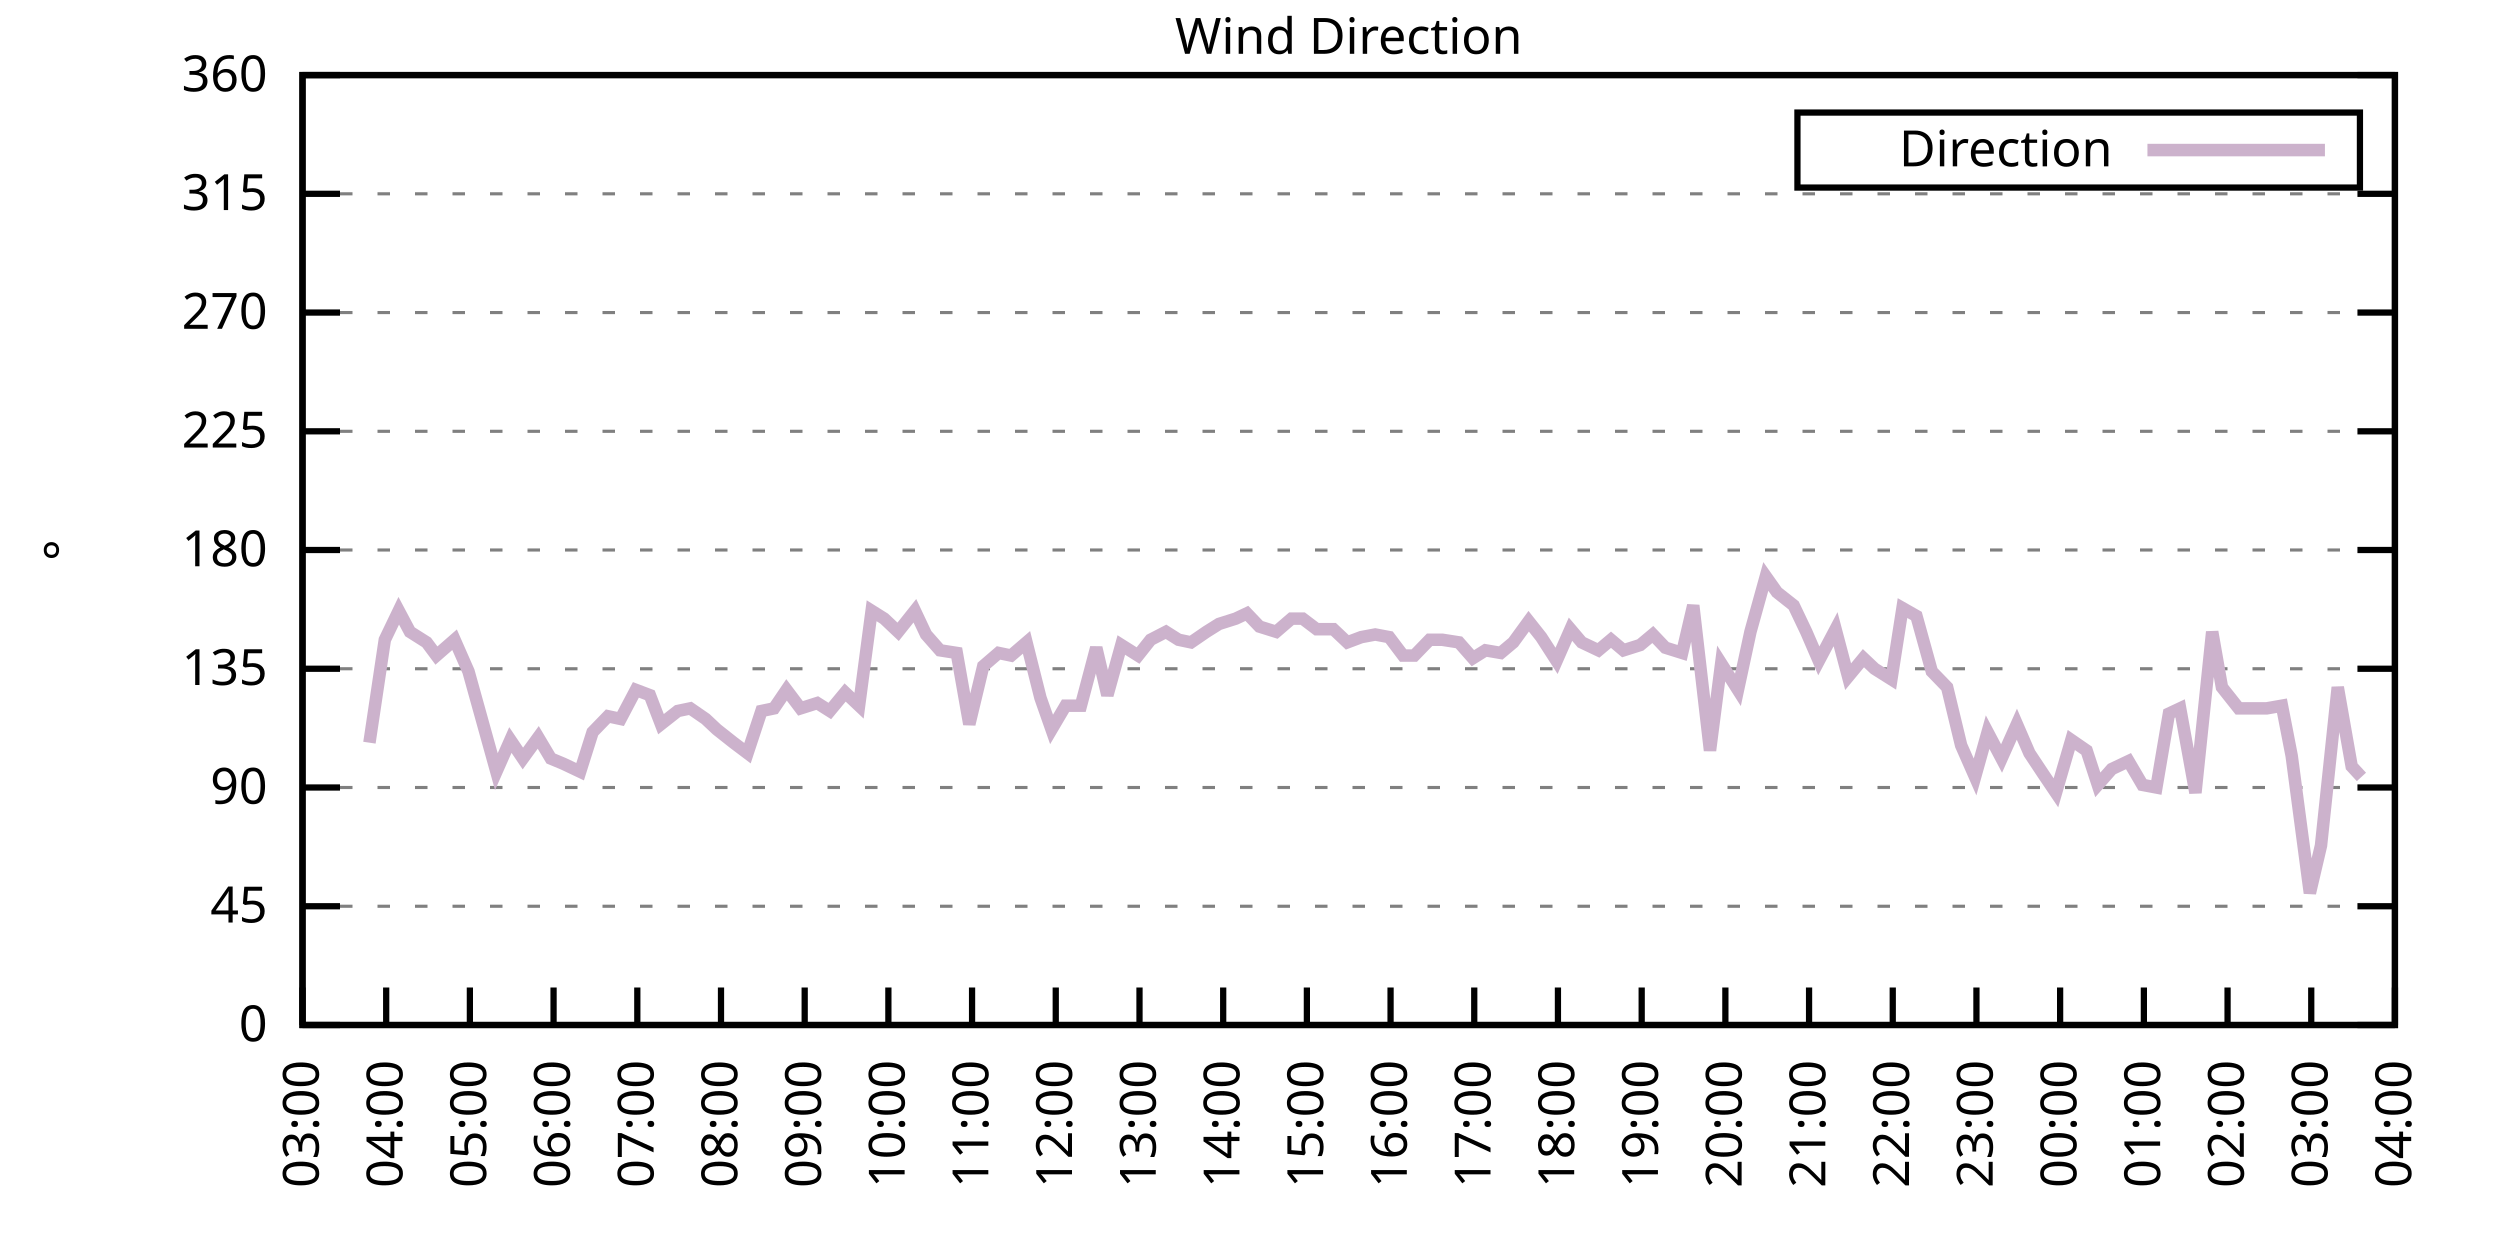
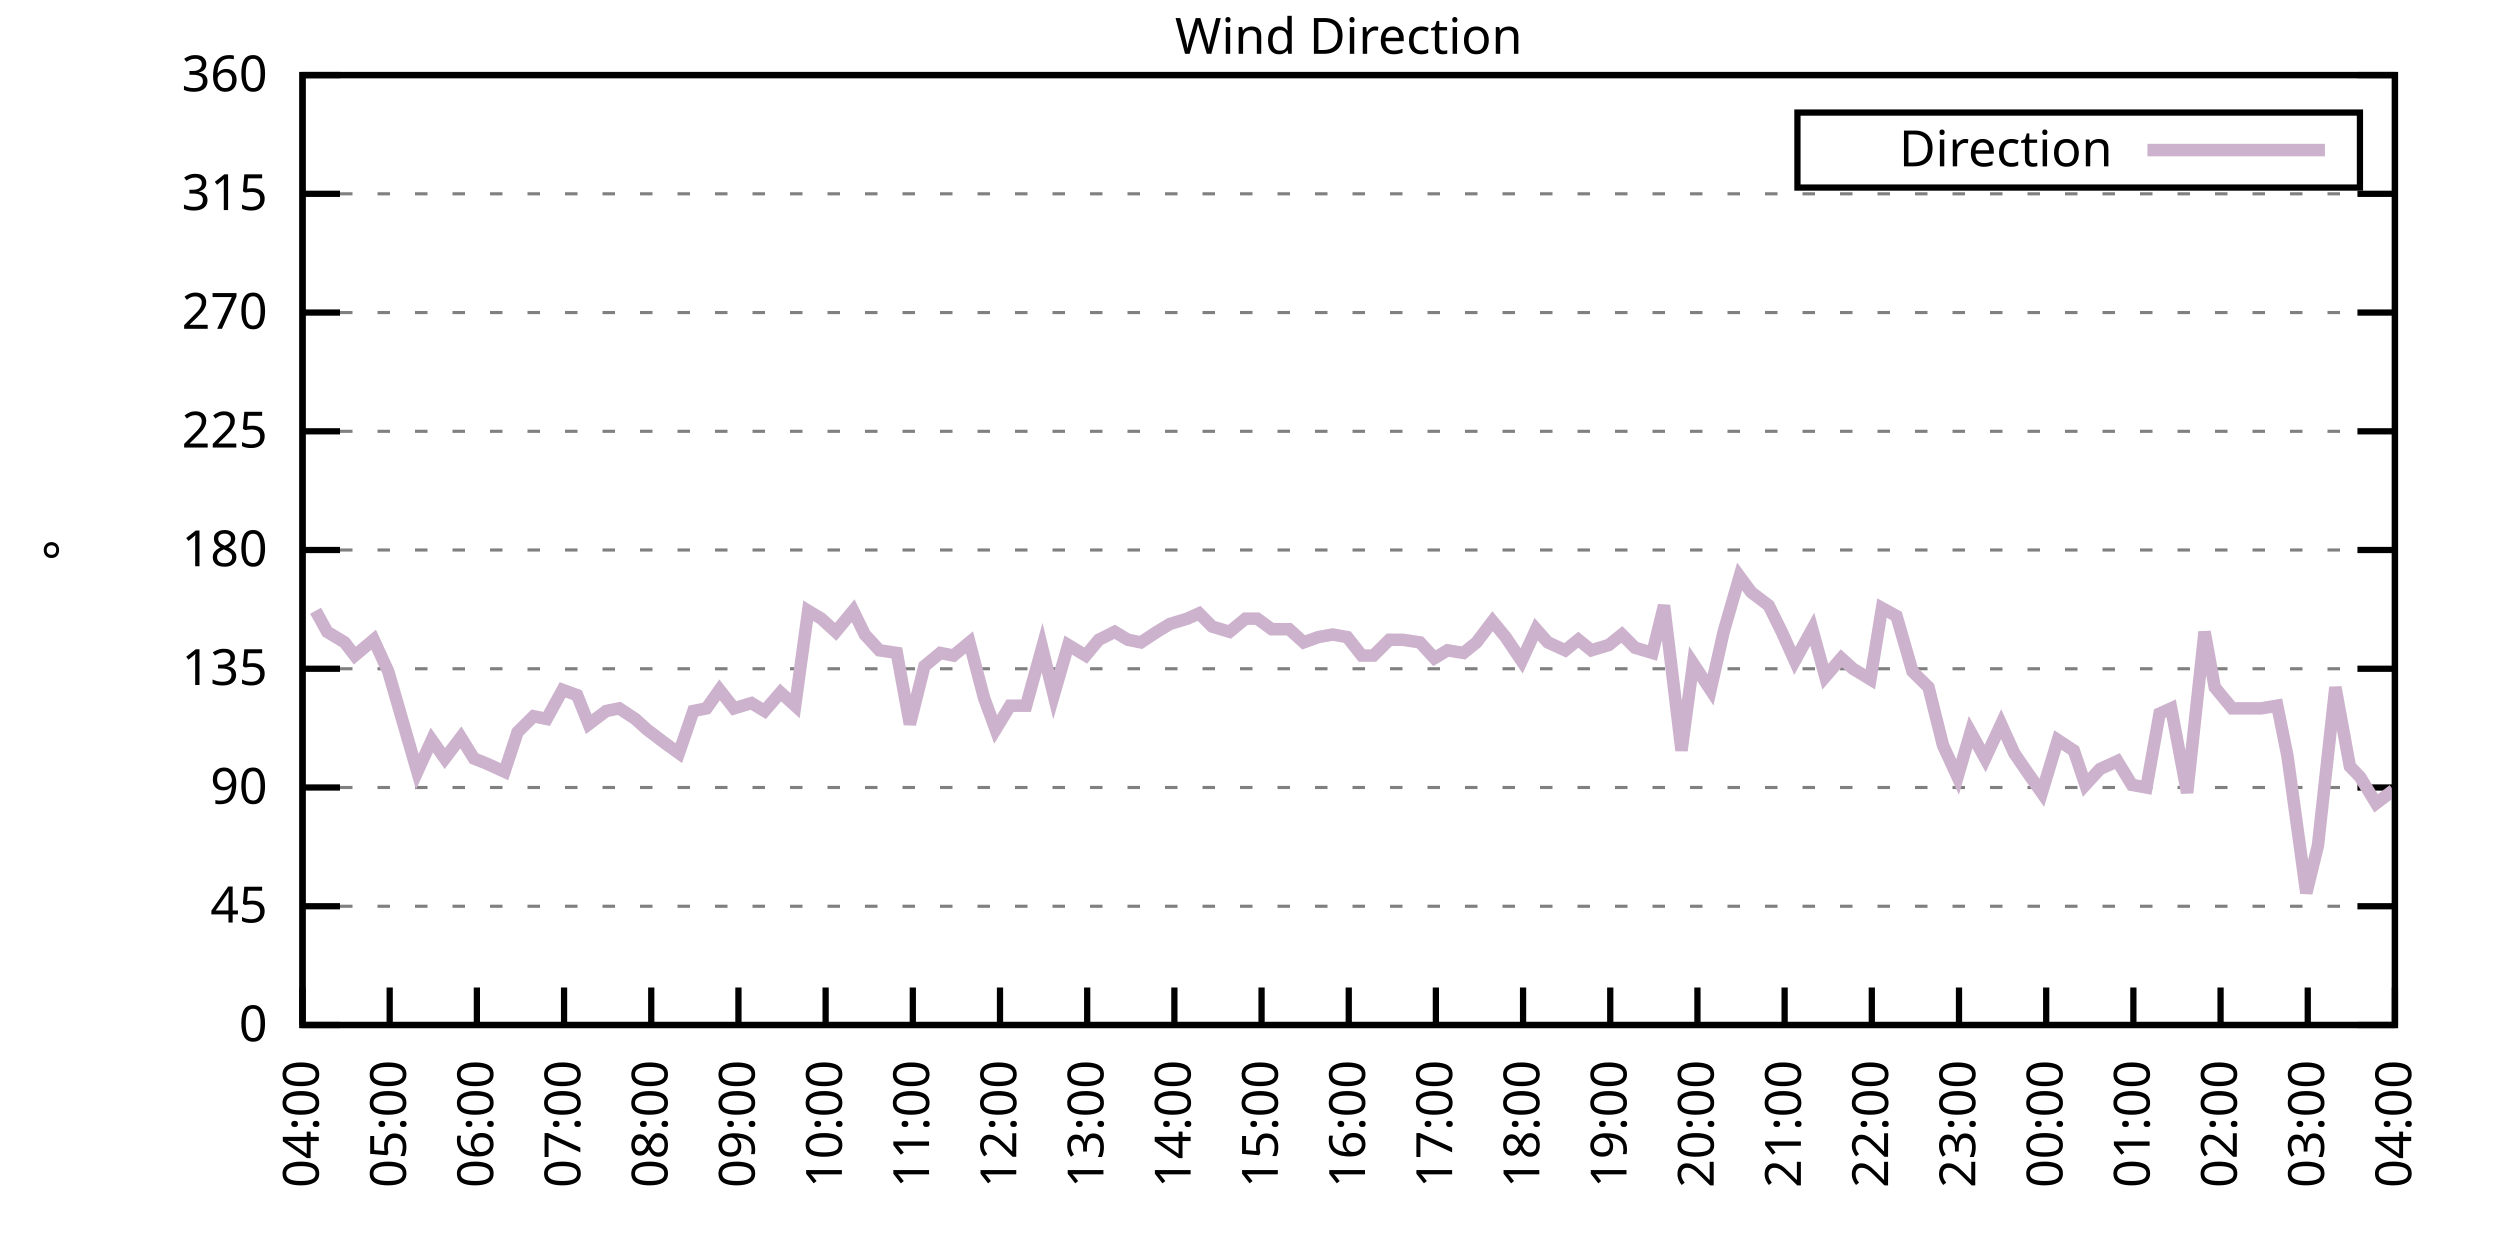
<svg xmlns="http://www.w3.org/2000/svg" xmlns:xlink="http://www.w3.org/1999/xlink" width="400" height="200" viewBox="0 0 400 200">
  <g id="gnuplot_canvas">
    <rect x="0" y="0" width="400" height="200" fill="none" />
    <defs>
      <circle id="gpDot" r="0.5" stroke-width="0.5" stroke="currentColor" />
      <path id="gpPt0" stroke-width="0.333" stroke="currentColor" d="M-1,0 h2 M0,-1 v2" />
      <path id="gpPt1" stroke-width="0.333" stroke="currentColor" d="M-1,-1 L1,1 M1,-1 L-1,1" />
      <path id="gpPt2" stroke-width="0.333" stroke="currentColor" d="M-1,0 L1,0 M0,-1 L0,1 M-1,-1 L1,1 M-1,1 L1,-1" />
      <rect id="gpPt3" stroke-width="0.333" stroke="currentColor" x="-1" y="-1" width="2" height="2" />
      <rect id="gpPt4" stroke-width="0.333" stroke="currentColor" fill="currentColor" x="-1" y="-1" width="2" height="2" />
      <circle id="gpPt5" stroke-width="0.333" stroke="currentColor" cx="0" cy="0" r="1" />
      <use xlink:href="#gpPt5" id="gpPt6" fill="currentColor" stroke="none" />
      <path id="gpPt7" stroke-width="0.333" stroke="currentColor" d="M0,-1.33 L-1.33,0.67 L1.33,0.67 z" />
      <use xlink:href="#gpPt7" id="gpPt8" fill="currentColor" stroke="none" />
      <use xlink:href="#gpPt7" id="gpPt9" stroke="currentColor" transform="rotate(180)" />
      <use xlink:href="#gpPt9" id="gpPt10" fill="currentColor" stroke="none" />
      <use xlink:href="#gpPt3" id="gpPt11" stroke="currentColor" transform="rotate(45)" />
      <use xlink:href="#gpPt11" id="gpPt12" fill="currentColor" stroke="none" />
      <path id="gpPt13" stroke-width="0.333" stroke="currentColor" d="M0,1.330 L1.265,0.411 L0.782,-1.067 L-0.782,-1.076 L-1.265,0.411 z" />
      <use xlink:href="#gpPt13" id="gpPt14" fill="currentColor" stroke="none" />
      <filter id="textbox" filterUnits="objectBoundingBox" x="0" y="0" height="1" width="1">
        <feFlood flood-color="white" flood-opacity="1" result="bgnd" />
        <feComposite in="SourceGraphic" in2="bgnd" operator="atop" />
      </filter>
      <filter id="greybox" filterUnits="objectBoundingBox" x="0" y="0" height="1" width="1">
        <feFlood flood-color="lightgrey" flood-opacity="1" result="grey" />
        <feComposite in="SourceGraphic" in2="grey" operator="atop" />
      </filter>
    </defs>
    <g fill="none" color="white" stroke="currentColor" stroke-width="1.00" stroke-linecap="butt" stroke-linejoin="miter">
</g>
    <g fill="none" color="black" stroke="currentColor" stroke-width="1.00" stroke-linecap="butt" stroke-linejoin="miter">
      <g stroke="none" shape-rendering="crispEdges">
        <polygon fill="rgb(255, 255, 255)" points="48.40,164.00 383.18,164.00 383.18,12.02 48.40,12.02 " />
      </g>
    </g>
    <g fill="none" color="black" stroke="currentColor" stroke-width="1.00" stroke-linecap="butt" stroke-linejoin="miter">
</g>
    <g fill="none" color="black" stroke="black" stroke-width="0.50" stroke-linecap="butt" stroke-linejoin="miter">
</g>
    <g fill="none" color="gray" stroke="currentColor" stroke-width="0.50" stroke-linecap="butt" stroke-linejoin="miter">
      <path stroke="gray" stroke-dasharray="2,4" class="gridline" d="M48.40,164.00 L383.19,164.00  " />
    </g>
    <g fill="none" color="gray" stroke="gray" stroke-width="1.00" stroke-linecap="butt" stroke-linejoin="miter">
</g>
    <g fill="none" color="black" stroke="currentColor" stroke-width="1.00" stroke-linecap="butt" stroke-linejoin="miter">
      <path stroke="black" d="M48.40,164.00 L54.40,164.00 M383.19,164.00 L377.19,164.00  " />
      <g transform="translate(42.80,166.60)" stroke="none" fill="black" font-family="Sans" font-size="8.00" text-anchor="end">
        <text>
          <tspan font-family="Sans"> 0</tspan>
        </text>
      </g>
    </g>
    <g fill="none" color="black" stroke="currentColor" stroke-width="1.00" stroke-linecap="butt" stroke-linejoin="miter">
</g>
    <g fill="none" color="black" stroke="black" stroke-width="0.50" stroke-linecap="butt" stroke-linejoin="miter">
</g>
    <g fill="none" color="gray" stroke="currentColor" stroke-width="0.50" stroke-linecap="butt" stroke-linejoin="miter">
      <path stroke="gray" stroke-dasharray="2,4" class="gridline" d="M48.40,145.00 L383.19,145.00  " />
    </g>
    <g fill="none" color="gray" stroke="gray" stroke-width="1.00" stroke-linecap="butt" stroke-linejoin="miter">
</g>
    <g fill="none" color="black" stroke="currentColor" stroke-width="1.00" stroke-linecap="butt" stroke-linejoin="miter">
      <path stroke="black" d="M48.40,145.00 L54.40,145.00 M383.19,145.00 L377.19,145.00  " />
      <g transform="translate(42.80,147.60)" stroke="none" fill="black" font-family="Sans" font-size="8.00" text-anchor="end">
        <text>
          <tspan font-family="Sans"> 45</tspan>
        </text>
      </g>
    </g>
    <g fill="none" color="black" stroke="currentColor" stroke-width="1.00" stroke-linecap="butt" stroke-linejoin="miter">
</g>
    <g fill="none" color="black" stroke="black" stroke-width="0.50" stroke-linecap="butt" stroke-linejoin="miter">
</g>
    <g fill="none" color="gray" stroke="currentColor" stroke-width="0.50" stroke-linecap="butt" stroke-linejoin="miter">
      <path stroke="gray" stroke-dasharray="2,4" class="gridline" d="M48.40,126.00 L383.19,126.00  " />
    </g>
    <g fill="none" color="gray" stroke="gray" stroke-width="1.00" stroke-linecap="butt" stroke-linejoin="miter">
</g>
    <g fill="none" color="black" stroke="currentColor" stroke-width="1.00" stroke-linecap="butt" stroke-linejoin="miter">
      <path stroke="black" d="M48.40,126.00 L54.40,126.00 M383.19,126.00 L377.19,126.00  " />
      <g transform="translate(42.80,128.60)" stroke="none" fill="black" font-family="Sans" font-size="8.00" text-anchor="end">
        <text>
          <tspan font-family="Sans"> 90</tspan>
        </text>
      </g>
    </g>
    <g fill="none" color="black" stroke="currentColor" stroke-width="1.00" stroke-linecap="butt" stroke-linejoin="miter">
</g>
    <g fill="none" color="black" stroke="black" stroke-width="0.50" stroke-linecap="butt" stroke-linejoin="miter">
</g>
    <g fill="none" color="gray" stroke="currentColor" stroke-width="0.50" stroke-linecap="butt" stroke-linejoin="miter">
      <path stroke="gray" stroke-dasharray="2,4" class="gridline" d="M48.40,107.00 L383.19,107.00  " />
    </g>
    <g fill="none" color="gray" stroke="gray" stroke-width="1.00" stroke-linecap="butt" stroke-linejoin="miter">
</g>
    <g fill="none" color="black" stroke="currentColor" stroke-width="1.00" stroke-linecap="butt" stroke-linejoin="miter">
      <path stroke="black" d="M48.40,107.00 L54.40,107.00 M383.19,107.00 L377.19,107.00  " />
      <g transform="translate(42.80,109.60)" stroke="none" fill="black" font-family="Sans" font-size="8.00" text-anchor="end">
        <text>
          <tspan font-family="Sans"> 135</tspan>
        </text>
      </g>
    </g>
    <g fill="none" color="black" stroke="currentColor" stroke-width="1.00" stroke-linecap="butt" stroke-linejoin="miter">
</g>
    <g fill="none" color="black" stroke="black" stroke-width="0.50" stroke-linecap="butt" stroke-linejoin="miter">
</g>
    <g fill="none" color="gray" stroke="currentColor" stroke-width="0.50" stroke-linecap="butt" stroke-linejoin="miter">
      <path stroke="gray" stroke-dasharray="2,4" class="gridline" d="M48.40,88.00 L383.19,88.00  " />
    </g>
    <g fill="none" color="gray" stroke="gray" stroke-width="1.00" stroke-linecap="butt" stroke-linejoin="miter">
</g>
    <g fill="none" color="black" stroke="currentColor" stroke-width="1.00" stroke-linecap="butt" stroke-linejoin="miter">
      <path stroke="black" d="M48.40,88.00 L54.40,88.00 M383.19,88.00 L377.19,88.00  " />
      <g transform="translate(42.80,90.60)" stroke="none" fill="black" font-family="Sans" font-size="8.00" text-anchor="end">
        <text>
          <tspan font-family="Sans"> 180</tspan>
        </text>
      </g>
    </g>
    <g fill="none" color="black" stroke="currentColor" stroke-width="1.00" stroke-linecap="butt" stroke-linejoin="miter">
</g>
    <g fill="none" color="black" stroke="black" stroke-width="0.50" stroke-linecap="butt" stroke-linejoin="miter">
</g>
    <g fill="none" color="gray" stroke="currentColor" stroke-width="0.50" stroke-linecap="butt" stroke-linejoin="miter">
      <path stroke="gray" stroke-dasharray="2,4" class="gridline" d="M48.40,69.01 L383.19,69.01  " />
    </g>
    <g fill="none" color="gray" stroke="gray" stroke-width="1.00" stroke-linecap="butt" stroke-linejoin="miter">
</g>
    <g fill="none" color="black" stroke="currentColor" stroke-width="1.00" stroke-linecap="butt" stroke-linejoin="miter">
      <path stroke="black" d="M48.40,69.01 L54.40,69.01 M383.19,69.01 L377.19,69.01  " />
      <g transform="translate(42.80,71.61)" stroke="none" fill="black" font-family="Sans" font-size="8.00" text-anchor="end">
        <text>
          <tspan font-family="Sans"> 225</tspan>
        </text>
      </g>
    </g>
    <g fill="none" color="black" stroke="currentColor" stroke-width="1.00" stroke-linecap="butt" stroke-linejoin="miter">
</g>
    <g fill="none" color="black" stroke="black" stroke-width="0.50" stroke-linecap="butt" stroke-linejoin="miter">
</g>
    <g fill="none" color="gray" stroke="currentColor" stroke-width="0.50" stroke-linecap="butt" stroke-linejoin="miter">
      <path stroke="gray" stroke-dasharray="2,4" class="gridline" d="M48.40,50.01 L383.19,50.01  " />
    </g>
    <g fill="none" color="gray" stroke="gray" stroke-width="1.00" stroke-linecap="butt" stroke-linejoin="miter">
</g>
    <g fill="none" color="black" stroke="currentColor" stroke-width="1.00" stroke-linecap="butt" stroke-linejoin="miter">
      <path stroke="black" d="M48.40,50.01 L54.40,50.01 M383.19,50.01 L377.19,50.01  " />
      <g transform="translate(42.80,52.61)" stroke="none" fill="black" font-family="Sans" font-size="8.00" text-anchor="end">
        <text>
          <tspan font-family="Sans"> 270</tspan>
        </text>
      </g>
    </g>
    <g fill="none" color="black" stroke="currentColor" stroke-width="1.00" stroke-linecap="butt" stroke-linejoin="miter">
</g>
    <g fill="none" color="black" stroke="black" stroke-width="0.50" stroke-linecap="butt" stroke-linejoin="miter">
</g>
    <g fill="none" color="gray" stroke="currentColor" stroke-width="0.50" stroke-linecap="butt" stroke-linejoin="miter">
      <path stroke="gray" stroke-dasharray="2,4" class="gridline" d="M48.40,31.01 L383.19,31.01  " />
    </g>
    <g fill="none" color="gray" stroke="gray" stroke-width="1.00" stroke-linecap="butt" stroke-linejoin="miter">
</g>
    <g fill="none" color="black" stroke="currentColor" stroke-width="1.00" stroke-linecap="butt" stroke-linejoin="miter">
      <path stroke="black" d="M48.40,31.01 L54.40,31.01 M383.19,31.01 L377.19,31.01  " />
      <g transform="translate(42.80,33.61)" stroke="none" fill="black" font-family="Sans" font-size="8.00" text-anchor="end">
        <text>
          <tspan font-family="Sans"> 315</tspan>
        </text>
      </g>
    </g>
    <g fill="none" color="black" stroke="currentColor" stroke-width="1.00" stroke-linecap="butt" stroke-linejoin="miter">
</g>
    <g fill="none" color="black" stroke="black" stroke-width="0.50" stroke-linecap="butt" stroke-linejoin="miter">
</g>
    <g fill="none" color="gray" stroke="currentColor" stroke-width="0.50" stroke-linecap="butt" stroke-linejoin="miter">
      <path stroke="gray" stroke-dasharray="2,4" class="gridline" d="M48.40,12.01 L383.19,12.01  " />
    </g>
    <g fill="none" color="gray" stroke="gray" stroke-width="1.00" stroke-linecap="butt" stroke-linejoin="miter">
</g>
    <g fill="none" color="black" stroke="currentColor" stroke-width="1.00" stroke-linecap="butt" stroke-linejoin="miter">
      <path stroke="black" d="M48.40,12.01 L54.40,12.01 M383.19,12.01 L377.19,12.01  " />
      <g transform="translate(42.80,14.61)" stroke="none" fill="black" font-family="Sans" font-size="8.00" text-anchor="end">
        <text>
          <tspan font-family="Sans"> 360</tspan>
        </text>
      </g>
    </g>
    <g fill="none" color="black" stroke="currentColor" stroke-width="1.00" stroke-linecap="butt" stroke-linejoin="miter">
      <path stroke="black" d="M48.40,164.00 L48.40,158.00  " />
      <g transform="translate(51.00,169.60) rotate(270.00)" stroke="none" fill="black" font-family="Sans" font-size="8.00" text-anchor="end">
        <text>
-           <tspan font-family="Sans">03:00</tspan>
-         </text>
-       </g>
-     </g>
-     <g fill="none" color="black" stroke="currentColor" stroke-width="1.00" stroke-linecap="butt" stroke-linejoin="miter">
-       <path stroke="black" d="M61.79,164.00 L61.79,158.00  " />
-       <g transform="translate(64.39,169.60) rotate(270.00)" stroke="none" fill="black" font-family="Sans" font-size="8.00" text-anchor="end">
-         <text>
          <tspan font-family="Sans">04:00</tspan>
        </text>
      </g>
    </g>
    <g fill="none" color="black" stroke="currentColor" stroke-width="1.00" stroke-linecap="butt" stroke-linejoin="miter">
-       <path stroke="black" d="M75.18,164.00 L75.18,158.00  " />
-       <g transform="translate(77.78,169.60) rotate(270.00)" stroke="none" fill="black" font-family="Sans" font-size="8.00" text-anchor="end">
+       <path stroke="black" d="M62.35,164.00 L62.35,158.00  " />
+       <g transform="translate(64.95,169.60) rotate(270.00)" stroke="none" fill="black" font-family="Sans" font-size="8.00" text-anchor="end">
        <text>
          <tspan font-family="Sans">05:00</tspan>
        </text>
      </g>
    </g>
    <g fill="none" color="black" stroke="currentColor" stroke-width="1.00" stroke-linecap="butt" stroke-linejoin="miter">
-       <path stroke="black" d="M88.57,164.00 L88.57,158.00  " />
-       <g transform="translate(91.17,169.60) rotate(270.00)" stroke="none" fill="black" font-family="Sans" font-size="8.00" text-anchor="end">
+       <path stroke="black" d="M76.30,164.00 L76.30,158.00  " />
+       <g transform="translate(78.90,169.60) rotate(270.00)" stroke="none" fill="black" font-family="Sans" font-size="8.00" text-anchor="end">
        <text>
          <tspan font-family="Sans">06:00</tspan>
        </text>
      </g>
    </g>
    <g fill="none" color="black" stroke="currentColor" stroke-width="1.00" stroke-linecap="butt" stroke-linejoin="miter">
-       <path stroke="black" d="M101.97,164.00 L101.97,158.00  " />
-       <g transform="translate(104.57,169.60) rotate(270.00)" stroke="none" fill="black" font-family="Sans" font-size="8.00" text-anchor="end">
+       <path stroke="black" d="M90.25,164.00 L90.25,158.00  " />
+       <g transform="translate(92.85,169.60) rotate(270.00)" stroke="none" fill="black" font-family="Sans" font-size="8.00" text-anchor="end">
        <text>
          <tspan font-family="Sans">07:00</tspan>
        </text>
      </g>
    </g>
    <g fill="none" color="black" stroke="currentColor" stroke-width="1.00" stroke-linecap="butt" stroke-linejoin="miter">
-       <path stroke="black" d="M115.36,164.00 L115.36,158.00  " />
-       <g transform="translate(117.96,169.60) rotate(270.00)" stroke="none" fill="black" font-family="Sans" font-size="8.00" text-anchor="end">
+       <path stroke="black" d="M104.20,164.00 L104.20,158.00  " />
+       <g transform="translate(106.80,169.60) rotate(270.00)" stroke="none" fill="black" font-family="Sans" font-size="8.00" text-anchor="end">
        <text>
          <tspan font-family="Sans">08:00</tspan>
        </text>
      </g>
    </g>
    <g fill="none" color="black" stroke="currentColor" stroke-width="1.00" stroke-linecap="butt" stroke-linejoin="miter">
-       <path stroke="black" d="M128.75,164.00 L128.75,158.00  " />
-       <g transform="translate(131.35,169.60) rotate(270.00)" stroke="none" fill="black" font-family="Sans" font-size="8.00" text-anchor="end">
+       <path stroke="black" d="M118.15,164.00 L118.15,158.00  " />
+       <g transform="translate(120.75,169.60) rotate(270.00)" stroke="none" fill="black" font-family="Sans" font-size="8.00" text-anchor="end">
        <text>
          <tspan font-family="Sans">09:00</tspan>
        </text>
      </g>
    </g>
    <g fill="none" color="black" stroke="currentColor" stroke-width="1.00" stroke-linecap="butt" stroke-linejoin="miter">
-       <path stroke="black" d="M142.14,164.00 L142.14,158.00  " />
-       <g transform="translate(144.74,169.60) rotate(270.00)" stroke="none" fill="black" font-family="Sans" font-size="8.00" text-anchor="end">
+       <path stroke="black" d="M132.10,164.00 L132.10,158.00  " />
+       <g transform="translate(134.70,169.60) rotate(270.00)" stroke="none" fill="black" font-family="Sans" font-size="8.00" text-anchor="end">
        <text>
          <tspan font-family="Sans">10:00</tspan>
        </text>
      </g>
    </g>
    <g fill="none" color="black" stroke="currentColor" stroke-width="1.00" stroke-linecap="butt" stroke-linejoin="miter">
-       <path stroke="black" d="M155.53,164.00 L155.53,158.00  " />
-       <g transform="translate(158.13,169.60) rotate(270.00)" stroke="none" fill="black" font-family="Sans" font-size="8.00" text-anchor="end">
+       <path stroke="black" d="M146.05,164.00 L146.05,158.00  " />
+       <g transform="translate(148.65,169.60) rotate(270.00)" stroke="none" fill="black" font-family="Sans" font-size="8.00" text-anchor="end">
        <text>
          <tspan font-family="Sans">11:00</tspan>
        </text>
      </g>
    </g>
    <g fill="none" color="black" stroke="currentColor" stroke-width="1.00" stroke-linecap="butt" stroke-linejoin="miter">
-       <path stroke="black" d="M168.92,164.00 L168.92,158.00  " />
-       <g transform="translate(171.52,169.60) rotate(270.00)" stroke="none" fill="black" font-family="Sans" font-size="8.00" text-anchor="end">
+       <path stroke="black" d="M160.00,164.00 L160.00,158.00  " />
+       <g transform="translate(162.60,169.60) rotate(270.00)" stroke="none" fill="black" font-family="Sans" font-size="8.00" text-anchor="end">
        <text>
          <tspan font-family="Sans">12:00</tspan>
        </text>
      </g>
    </g>
    <g fill="none" color="black" stroke="currentColor" stroke-width="1.00" stroke-linecap="butt" stroke-linejoin="miter">
-       <path stroke="black" d="M182.32,164.00 L182.32,158.00  " />
-       <g transform="translate(184.92,169.60) rotate(270.00)" stroke="none" fill="black" font-family="Sans" font-size="8.00" text-anchor="end">
+       <path stroke="black" d="M173.95,164.00 L173.95,158.00  " />
+       <g transform="translate(176.55,169.60) rotate(270.00)" stroke="none" fill="black" font-family="Sans" font-size="8.00" text-anchor="end">
        <text>
          <tspan font-family="Sans">13:00</tspan>
        </text>
      </g>
    </g>
    <g fill="none" color="black" stroke="currentColor" stroke-width="1.00" stroke-linecap="butt" stroke-linejoin="miter">
-       <path stroke="black" d="M195.71,164.00 L195.71,158.00  " />
-       <g transform="translate(198.31,169.60) rotate(270.00)" stroke="none" fill="black" font-family="Sans" font-size="8.00" text-anchor="end">
+       <path stroke="black" d="M187.90,164.00 L187.90,158.00  " />
+       <g transform="translate(190.50,169.60) rotate(270.00)" stroke="none" fill="black" font-family="Sans" font-size="8.00" text-anchor="end">
        <text>
          <tspan font-family="Sans">14:00</tspan>
        </text>
      </g>
    </g>
    <g fill="none" color="black" stroke="currentColor" stroke-width="1.00" stroke-linecap="butt" stroke-linejoin="miter">
-       <path stroke="black" d="M209.10,164.00 L209.10,158.00  " />
-       <g transform="translate(211.70,169.60) rotate(270.00)" stroke="none" fill="black" font-family="Sans" font-size="8.00" text-anchor="end">
+       <path stroke="black" d="M201.85,164.00 L201.85,158.00  " />
+       <g transform="translate(204.45,169.60) rotate(270.00)" stroke="none" fill="black" font-family="Sans" font-size="8.00" text-anchor="end">
        <text>
          <tspan font-family="Sans">15:00</tspan>
        </text>
      </g>
    </g>
    <g fill="none" color="black" stroke="currentColor" stroke-width="1.00" stroke-linecap="butt" stroke-linejoin="miter">
-       <path stroke="black" d="M222.49,164.00 L222.49,158.00  " />
-       <g transform="translate(225.09,169.60) rotate(270.00)" stroke="none" fill="black" font-family="Sans" font-size="8.00" text-anchor="end">
+       <path stroke="black" d="M215.80,164.00 L215.80,158.00  " />
+       <g transform="translate(218.40,169.60) rotate(270.00)" stroke="none" fill="black" font-family="Sans" font-size="8.00" text-anchor="end">
        <text>
          <tspan font-family="Sans">16:00</tspan>
        </text>
      </g>
    </g>
    <g fill="none" color="black" stroke="currentColor" stroke-width="1.00" stroke-linecap="butt" stroke-linejoin="miter">
-       <path stroke="black" d="M235.88,164.00 L235.88,158.00  " />
-       <g transform="translate(238.48,169.60) rotate(270.00)" stroke="none" fill="black" font-family="Sans" font-size="8.00" text-anchor="end">
+       <path stroke="black" d="M229.74,164.00 L229.74,158.00  " />
+       <g transform="translate(232.34,169.60) rotate(270.00)" stroke="none" fill="black" font-family="Sans" font-size="8.00" text-anchor="end">
        <text>
          <tspan font-family="Sans">17:00</tspan>
        </text>
      </g>
    </g>
    <g fill="none" color="black" stroke="currentColor" stroke-width="1.00" stroke-linecap="butt" stroke-linejoin="miter">
-       <path stroke="black" d="M249.27,164.00 L249.27,158.00  " />
-       <g transform="translate(251.87,169.60) rotate(270.00)" stroke="none" fill="black" font-family="Sans" font-size="8.00" text-anchor="end">
+       <path stroke="black" d="M243.69,164.00 L243.69,158.00  " />
+       <g transform="translate(246.29,169.60) rotate(270.00)" stroke="none" fill="black" font-family="Sans" font-size="8.00" text-anchor="end">
        <text>
          <tspan font-family="Sans">18:00</tspan>
        </text>
      </g>
    </g>
    <g fill="none" color="black" stroke="currentColor" stroke-width="1.00" stroke-linecap="butt" stroke-linejoin="miter">
-       <path stroke="black" d="M262.67,164.00 L262.67,158.00  " />
-       <g transform="translate(265.27,169.60) rotate(270.00)" stroke="none" fill="black" font-family="Sans" font-size="8.00" text-anchor="end">
+       <path stroke="black" d="M257.64,164.00 L257.64,158.00  " />
+       <g transform="translate(260.24,169.60) rotate(270.00)" stroke="none" fill="black" font-family="Sans" font-size="8.00" text-anchor="end">
        <text>
          <tspan font-family="Sans">19:00</tspan>
        </text>
      </g>
    </g>
    <g fill="none" color="black" stroke="currentColor" stroke-width="1.00" stroke-linecap="butt" stroke-linejoin="miter">
-       <path stroke="black" d="M276.06,164.00 L276.06,158.00  " />
-       <g transform="translate(278.66,169.60) rotate(270.00)" stroke="none" fill="black" font-family="Sans" font-size="8.00" text-anchor="end">
+       <path stroke="black" d="M271.59,164.00 L271.59,158.00  " />
+       <g transform="translate(274.19,169.60) rotate(270.00)" stroke="none" fill="black" font-family="Sans" font-size="8.00" text-anchor="end">
        <text>
          <tspan font-family="Sans">20:00</tspan>
        </text>
      </g>
    </g>
    <g fill="none" color="black" stroke="currentColor" stroke-width="1.00" stroke-linecap="butt" stroke-linejoin="miter">
-       <path stroke="black" d="M289.45,164.00 L289.45,158.00  " />
-       <g transform="translate(292.05,169.60) rotate(270.00)" stroke="none" fill="black" font-family="Sans" font-size="8.00" text-anchor="end">
+       <path stroke="black" d="M285.54,164.00 L285.54,158.00  " />
+       <g transform="translate(288.14,169.60) rotate(270.00)" stroke="none" fill="black" font-family="Sans" font-size="8.00" text-anchor="end">
        <text>
          <tspan font-family="Sans">21:00</tspan>
        </text>
      </g>
    </g>
    <g fill="none" color="black" stroke="currentColor" stroke-width="1.00" stroke-linecap="butt" stroke-linejoin="miter">
-       <path stroke="black" d="M302.84,164.00 L302.84,158.00  " />
-       <g transform="translate(305.44,169.60) rotate(270.00)" stroke="none" fill="black" font-family="Sans" font-size="8.00" text-anchor="end">
+       <path stroke="black" d="M299.49,164.00 L299.49,158.00  " />
+       <g transform="translate(302.09,169.60) rotate(270.00)" stroke="none" fill="black" font-family="Sans" font-size="8.00" text-anchor="end">
        <text>
          <tspan font-family="Sans">22:00</tspan>
        </text>
      </g>
    </g>
    <g fill="none" color="black" stroke="currentColor" stroke-width="1.00" stroke-linecap="butt" stroke-linejoin="miter">
-       <path stroke="black" d="M316.23,164.00 L316.23,158.00  " />
-       <g transform="translate(318.83,169.60) rotate(270.00)" stroke="none" fill="black" font-family="Sans" font-size="8.00" text-anchor="end">
+       <path stroke="black" d="M313.44,164.00 L313.44,158.00  " />
+       <g transform="translate(316.04,169.60) rotate(270.00)" stroke="none" fill="black" font-family="Sans" font-size="8.00" text-anchor="end">
        <text>
          <tspan font-family="Sans">23:00</tspan>
        </text>
      </g>
    </g>
    <g fill="none" color="black" stroke="currentColor" stroke-width="1.00" stroke-linecap="butt" stroke-linejoin="miter">
-       <path stroke="black" d="M329.62,164.00 L329.62,158.00  " />
-       <g transform="translate(332.22,169.60) rotate(270.00)" stroke="none" fill="black" font-family="Sans" font-size="8.00" text-anchor="end">
+       <path stroke="black" d="M327.39,164.00 L327.39,158.00  " />
+       <g transform="translate(329.99,169.60) rotate(270.00)" stroke="none" fill="black" font-family="Sans" font-size="8.00" text-anchor="end">
        <text>
          <tspan font-family="Sans">00:00</tspan>
        </text>
      </g>
    </g>
    <g fill="none" color="black" stroke="currentColor" stroke-width="1.00" stroke-linecap="butt" stroke-linejoin="miter">
-       <path stroke="black" d="M343.02,164.00 L343.02,158.00  " />
-       <g transform="translate(345.62,169.60) rotate(270.00)" stroke="none" fill="black" font-family="Sans" font-size="8.00" text-anchor="end">
+       <path stroke="black" d="M341.34,164.00 L341.34,158.00  " />
+       <g transform="translate(343.94,169.60) rotate(270.00)" stroke="none" fill="black" font-family="Sans" font-size="8.00" text-anchor="end">
        <text>
          <tspan font-family="Sans">01:00</tspan>
        </text>
      </g>
    </g>
    <g fill="none" color="black" stroke="currentColor" stroke-width="1.00" stroke-linecap="butt" stroke-linejoin="miter">
-       <path stroke="black" d="M356.41,164.00 L356.41,158.00  " />
-       <g transform="translate(359.01,169.60) rotate(270.00)" stroke="none" fill="black" font-family="Sans" font-size="8.00" text-anchor="end">
+       <path stroke="black" d="M355.29,164.00 L355.29,158.00  " />
+       <g transform="translate(357.89,169.60) rotate(270.00)" stroke="none" fill="black" font-family="Sans" font-size="8.00" text-anchor="end">
        <text>
          <tspan font-family="Sans">02:00</tspan>
        </text>
      </g>
    </g>
    <g fill="none" color="black" stroke="currentColor" stroke-width="1.00" stroke-linecap="butt" stroke-linejoin="miter">
-       <path stroke="black" d="M369.80,164.00 L369.80,158.00  " />
-       <g transform="translate(372.40,169.60) rotate(270.00)" stroke="none" fill="black" font-family="Sans" font-size="8.00" text-anchor="end">
+       <path stroke="black" d="M369.24,164.00 L369.24,158.00  " />
+       <g transform="translate(371.84,169.60) rotate(270.00)" stroke="none" fill="black" font-family="Sans" font-size="8.00" text-anchor="end">
        <text>
          <tspan font-family="Sans">03:00</tspan>
        </text>
      </g>
    </g>
    <g fill="none" color="black" stroke="currentColor" stroke-width="1.00" stroke-linecap="butt" stroke-linejoin="miter">
      <path stroke="black" d="M383.19,164.00 L383.19,158.00  " />
      <g transform="translate(385.79,169.60) rotate(270.00)" stroke="none" fill="black" font-family="Sans" font-size="8.00" text-anchor="end">
        <text>
          <tspan font-family="Sans">04:00</tspan>
        </text>
      </g>
    </g>
    <g fill="none" color="black" stroke="currentColor" stroke-width="1.00" stroke-linecap="butt" stroke-linejoin="miter">
</g>
    <g fill="none" color="black" stroke="currentColor" stroke-width="1.00" stroke-linecap="butt" stroke-linejoin="miter">
      <path stroke="black" d="M48.40,12.01 L48.40,164.00 L383.19,164.00 L383.19,12.01 L48.40,12.01 Z  " />
    </g>
    <g fill="none" color="black" stroke="currentColor" stroke-width="1.00" stroke-linecap="butt" stroke-linejoin="miter">
</g>
    <g fill="none" color="black" stroke="currentColor" stroke-width="1.00" stroke-linecap="butt" stroke-linejoin="miter">
      <path stroke="black" d="M287.59,30.01 L287.59,18.01 L377.59,18.01 L377.59,30.01 L287.59,30.01 Z  " />
    </g>
    <g id="Wind_direction_plot_1">
      <g fill="none" color="white" stroke="black" stroke-width="2.00" stroke-linecap="butt" stroke-linejoin="miter">
</g>
      <g fill="none" color="black" stroke="currentColor" stroke-width="2.00" stroke-linecap="butt" stroke-linejoin="miter">
        <g transform="translate(337.99,26.61)" stroke="none" fill="black" font-family="Sans" font-size="8.00" text-anchor="end">
          <text>
            <tspan font-family="Sans">Direction</tspan>
          </text>
        </g>
      </g>
      <g fill="none" color="black" stroke="currentColor" stroke-width="2.00" stroke-linecap="butt" stroke-linejoin="miter">
-         <path stroke="rgb(204, 178, 204)" d="M343.59,24.01 L371.99,24.01 M59.11,118.83 L61.57,102.36 L63.80,97.72 L65.59,101.09 L68.26,102.78 L69.83,104.89   L72.73,102.36 L74.96,107.43 L77.19,115.45 L79.42,123.47 L81.66,118.40 L83.66,121.36 L86.12,117.98 L88.13,121.36   L90.14,122.20 L92.82,123.47 L94.82,117.14 L97.28,114.60 L99.29,115.03 L101.74,110.38 L103.98,111.23 L105.76,115.87   L108.44,113.76 L110.45,113.34 L112.90,115.03 L114.69,116.71 L117.37,118.83 L119.60,120.51 L121.83,113.76 L123.84,113.34   L125.85,110.38 L128.08,113.34 L130.76,112.49 L132.77,113.76 L135.22,110.80 L137.45,112.91 L139.46,97.72 L141.47,98.98   L143.70,101.09 L146.38,97.72 L148.17,101.52 L150.40,104.05 L153.08,104.47 L155.09,115.87 L157.32,106.58 L159.77,104.47   L161.78,104.89 L164.24,102.78 L166.47,111.65 L168.25,116.71 L170.49,112.91 L172.94,112.91 L175.40,103.63 L177.18,111.23   L179.41,103.20 L182.09,104.89 L184.10,102.36 L186.56,101.09 L188.57,102.36 L190.57,102.78 L193.03,101.09 L195.04,99.83   L197.72,98.98 L199.50,98.14 L201.51,100.25 L204.19,101.09 L206.64,98.98 L208.43,98.98 L210.66,100.67 L213.34,100.67   L215.57,102.78 L217.80,101.94 L220.04,101.52 L222.27,101.94 L224.50,104.89 L226.29,104.89 L228.74,102.36 L230.75,102.36   L233.43,102.78 L235.66,105.31 L237.67,104.05 L240.12,104.47 L242.13,102.78 L244.59,99.40 L246.60,101.94 L249.05,105.74   L251.28,100.67 L253.07,102.78 L255.75,104.05 L257.76,102.36 L259.76,104.05 L262.44,103.20 L264.45,101.52 L266.46,103.63   L269.14,104.47 L270.92,96.87 L273.60,120.09 L275.39,106.16 L278.07,110.38 L280.07,101.09 L282.53,92.23 L284.32,94.76   L286.99,96.87 L289.00,101.09 L291.01,105.74 L293.69,100.67 L295.70,108.27 L298.15,105.31 L299.94,107.00 L302.62,108.69   L304.40,97.29 L306.63,98.56 L309.09,107.43 L311.54,109.96 L313.78,119.25 L316.01,124.31 L318.02,117.14 L320.25,121.36   L322.70,115.87 L324.71,120.51 L326.95,123.89 L328.95,126.85 L331.41,118.40 L333.86,120.09 L335.65,125.58 L337.88,123.05   L340.56,121.78 L342.79,125.58 L345.02,126.00 L347.03,114.18 L348.82,113.34 L351.27,126.85 L353.95,101.09 L355.51,109.96   L358.19,113.34 L360.65,113.34 L362.66,113.34 L365.11,112.91 L366.67,120.94 L369.58,142.89 L371.36,135.29 L374.04,109.96   L376.27,122.62 L377.83,124.31  " />
+         <path stroke="rgb(204, 178, 204)" d="M343.59,24.01 L371.99,24.01 M50.49,97.72 L52.35,101.09 L55.14,102.78 L56.77,104.89 L59.79,102.36 L62.12,107.43   L64.44,115.45 L66.77,123.47 L69.09,118.40 L71.18,121.36 L73.74,117.98 L75.83,121.36 L77.93,122.20 L80.72,123.47   L82.81,117.14 L85.37,114.60 L87.46,115.03 L90.02,110.38 L92.34,111.23 L94.20,115.87 L96.99,113.76 L99.08,113.34   L101.64,115.03 L103.50,116.71 L106.29,118.83 L108.62,120.51 L110.94,113.76 L113.03,113.34 L115.13,110.38 L117.45,113.34   L120.24,112.49 L122.33,113.76 L124.89,110.80 L127.22,112.91 L129.31,97.72 L131.40,98.98 L133.72,101.09 L136.51,97.72   L138.37,101.52 L140.70,104.05 L143.49,104.47 L145.58,115.87 L147.91,106.58 L150.46,104.47 L152.56,104.89 L155.11,102.78   L157.44,111.65 L159.30,116.71 L161.62,112.91 L164.18,112.91 L166.74,103.63 L168.60,111.23 L170.92,103.20 L173.71,104.89   L175.81,102.36 L178.36,101.09 L180.46,102.36 L182.55,102.78 L185.11,101.09 L187.20,99.83 L189.99,98.98 L191.85,98.14   L193.94,100.25 L196.73,101.09 L199.29,98.98 L201.15,98.98 L203.47,100.67 L206.26,100.67 L208.59,102.78 L210.91,101.94   L213.24,101.52 L215.56,101.94 L217.89,104.89 L219.75,104.89 L222.30,102.36 L224.40,102.36 L227.19,102.78 L229.51,105.31   L231.60,104.05 L234.16,104.47 L236.25,102.78 L238.81,99.40 L240.90,101.94 L243.46,105.74 L245.79,100.67 L247.65,102.78   L250.44,104.05 L252.53,102.36 L254.62,104.05 L257.41,103.20 L259.50,101.52 L261.60,103.63 L264.39,104.47 L266.25,96.87   L269.04,120.09 L270.90,106.16 L273.69,110.38 L275.78,101.09 L278.34,92.23 L280.20,94.76 L282.99,96.87 L285.08,101.09   L287.17,105.74 L289.96,100.67 L292.05,108.27 L294.61,105.31 L296.47,107.00 L299.26,108.69 L301.12,97.29 L303.44,98.56   L306.00,107.43 L308.56,109.96 L310.88,119.25 L313.21,124.31 L315.30,117.14 L317.63,121.36 L320.18,115.87 L322.28,120.51   L324.60,123.89 L326.69,126.85 L329.25,118.40 L331.81,120.09 L333.67,125.58 L335.99,123.05 L338.78,121.78 L341.11,125.58   L343.43,126.00 L345.53,114.18 L347.39,113.34 L349.94,126.85 L352.73,101.09 L354.36,109.96 L357.15,113.34 L359.71,113.34   L361.80,113.34 L364.36,112.91 L365.99,120.94 L369.01,142.89 L370.87,135.29 L373.66,109.96 L375.98,122.62 L377.61,124.31   L380.17,128.54 L382.96,126.42  " />
      </g>
    </g>
    <g fill="none" color="black" stroke="currentColor" stroke-width="2.00" stroke-linecap="butt" stroke-linejoin="miter">
</g>
    <g fill="none" color="black" stroke="black" stroke-width="1.00" stroke-linecap="butt" stroke-linejoin="miter">
</g>
    <g fill="none" color="black" stroke="currentColor" stroke-width="1.00" stroke-linecap="butt" stroke-linejoin="miter">
      <path stroke="black" d="M48.40,12.01 L48.40,164.00 L383.19,164.00 L383.19,12.01 L48.40,12.01 Z  " />
      <g transform="translate(12.80,88.01) rotate(270.00)" stroke="none" fill="black" font-family="Sans" font-size="8.00" text-anchor="middle">
        <text>
          <tspan font-family="Sans">°</tspan>
        </text>
      </g>
    </g>
    <g fill="none" color="black" stroke="currentColor" stroke-width="1.00" stroke-linecap="butt" stroke-linejoin="miter">
</g>
    <g fill="none" color="black" stroke="currentColor" stroke-width="1.00" stroke-linecap="butt" stroke-linejoin="miter">
      <g transform="translate(215.79,8.61)" stroke="none" fill="black" font-family="Sans" font-size="8.00" text-anchor="middle">
        <text>
          <tspan font-family="Sans">Wind Direction</tspan>
        </text>
      </g>
    </g>
    <g fill="none" color="black" stroke="currentColor" stroke-width="1.00" stroke-linecap="butt" stroke-linejoin="miter">
</g>
  </g>
</svg>
